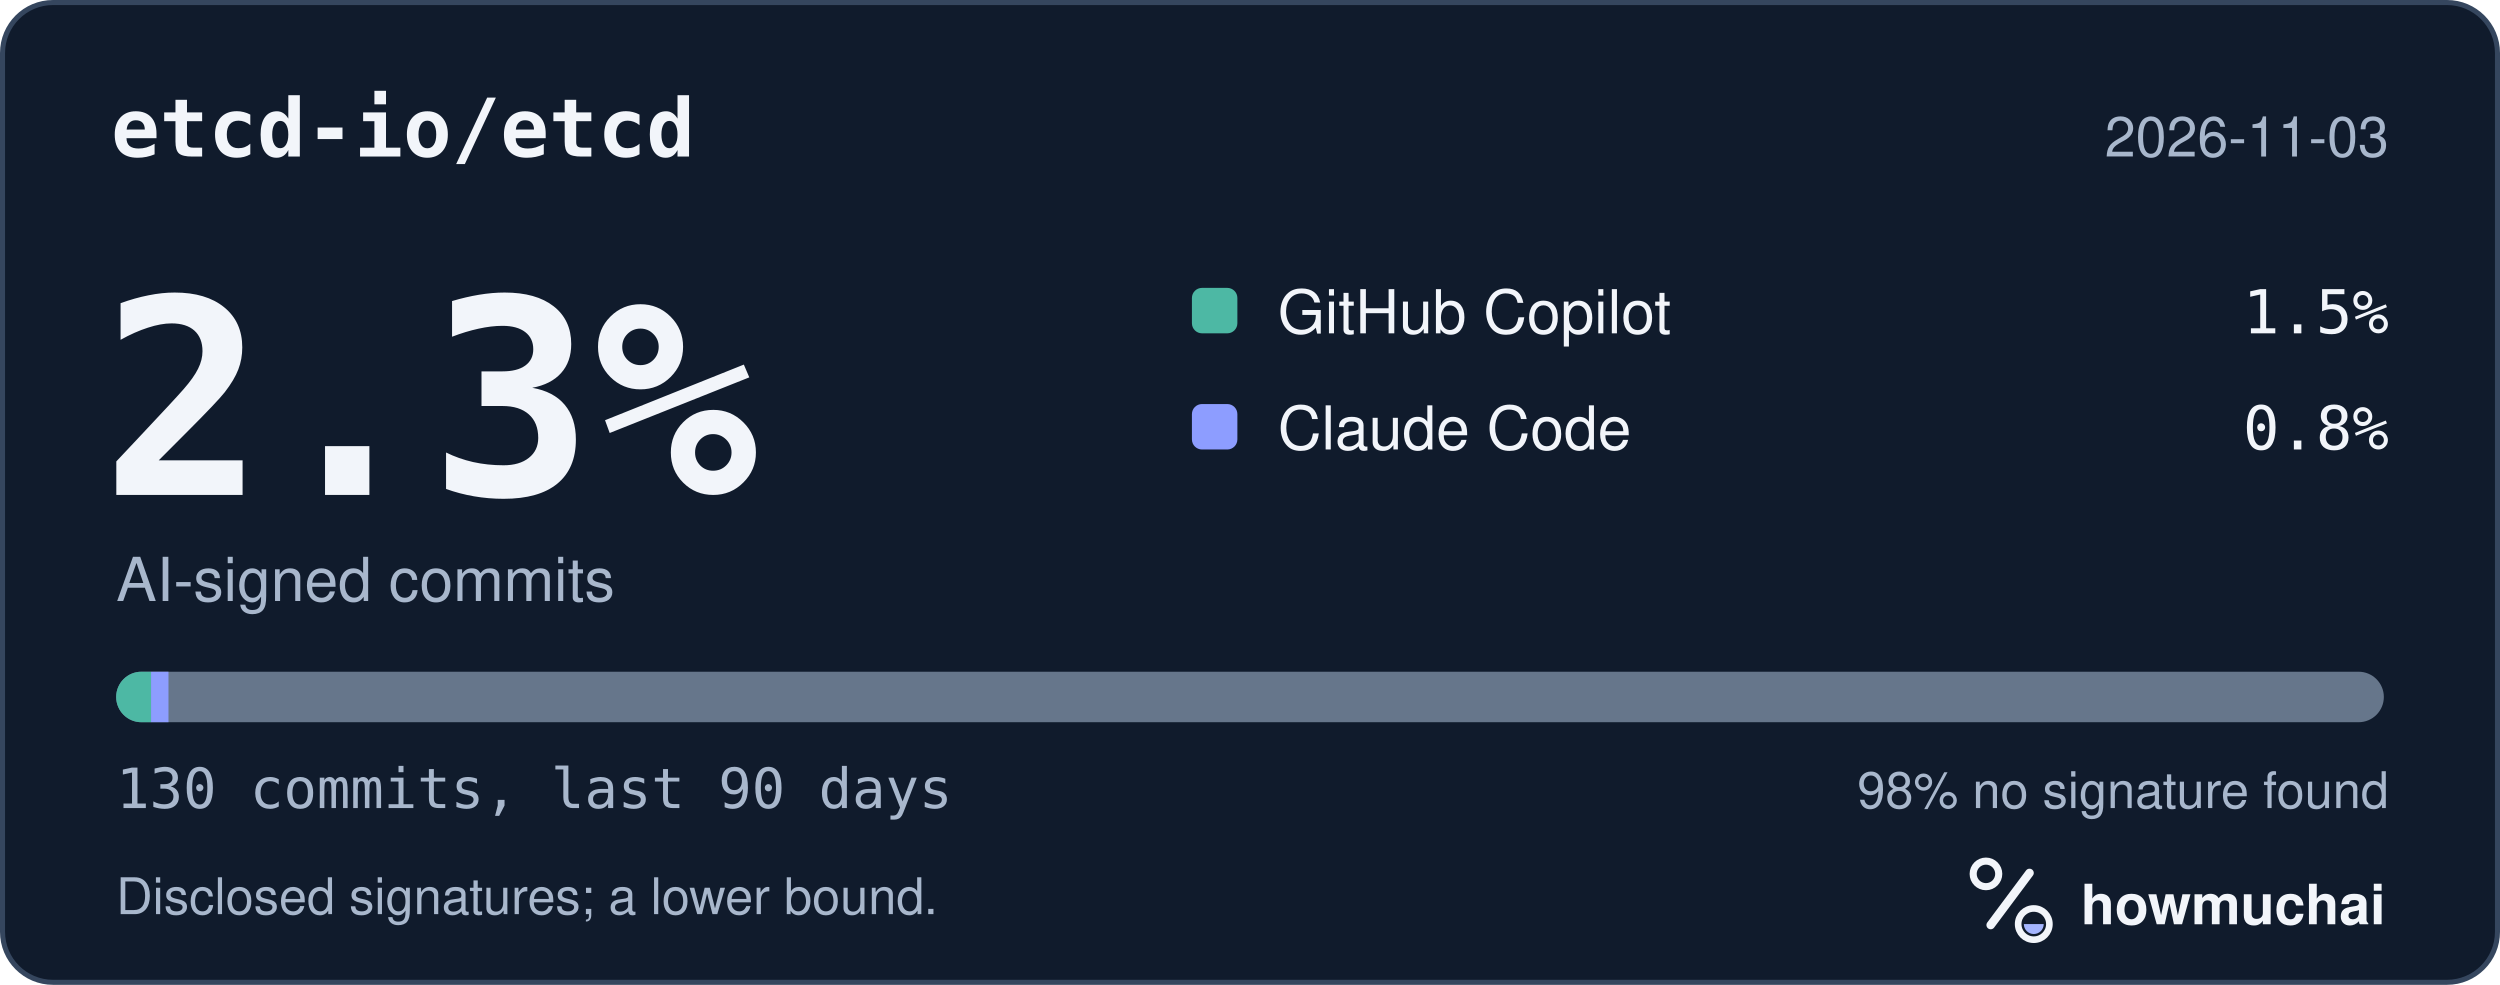
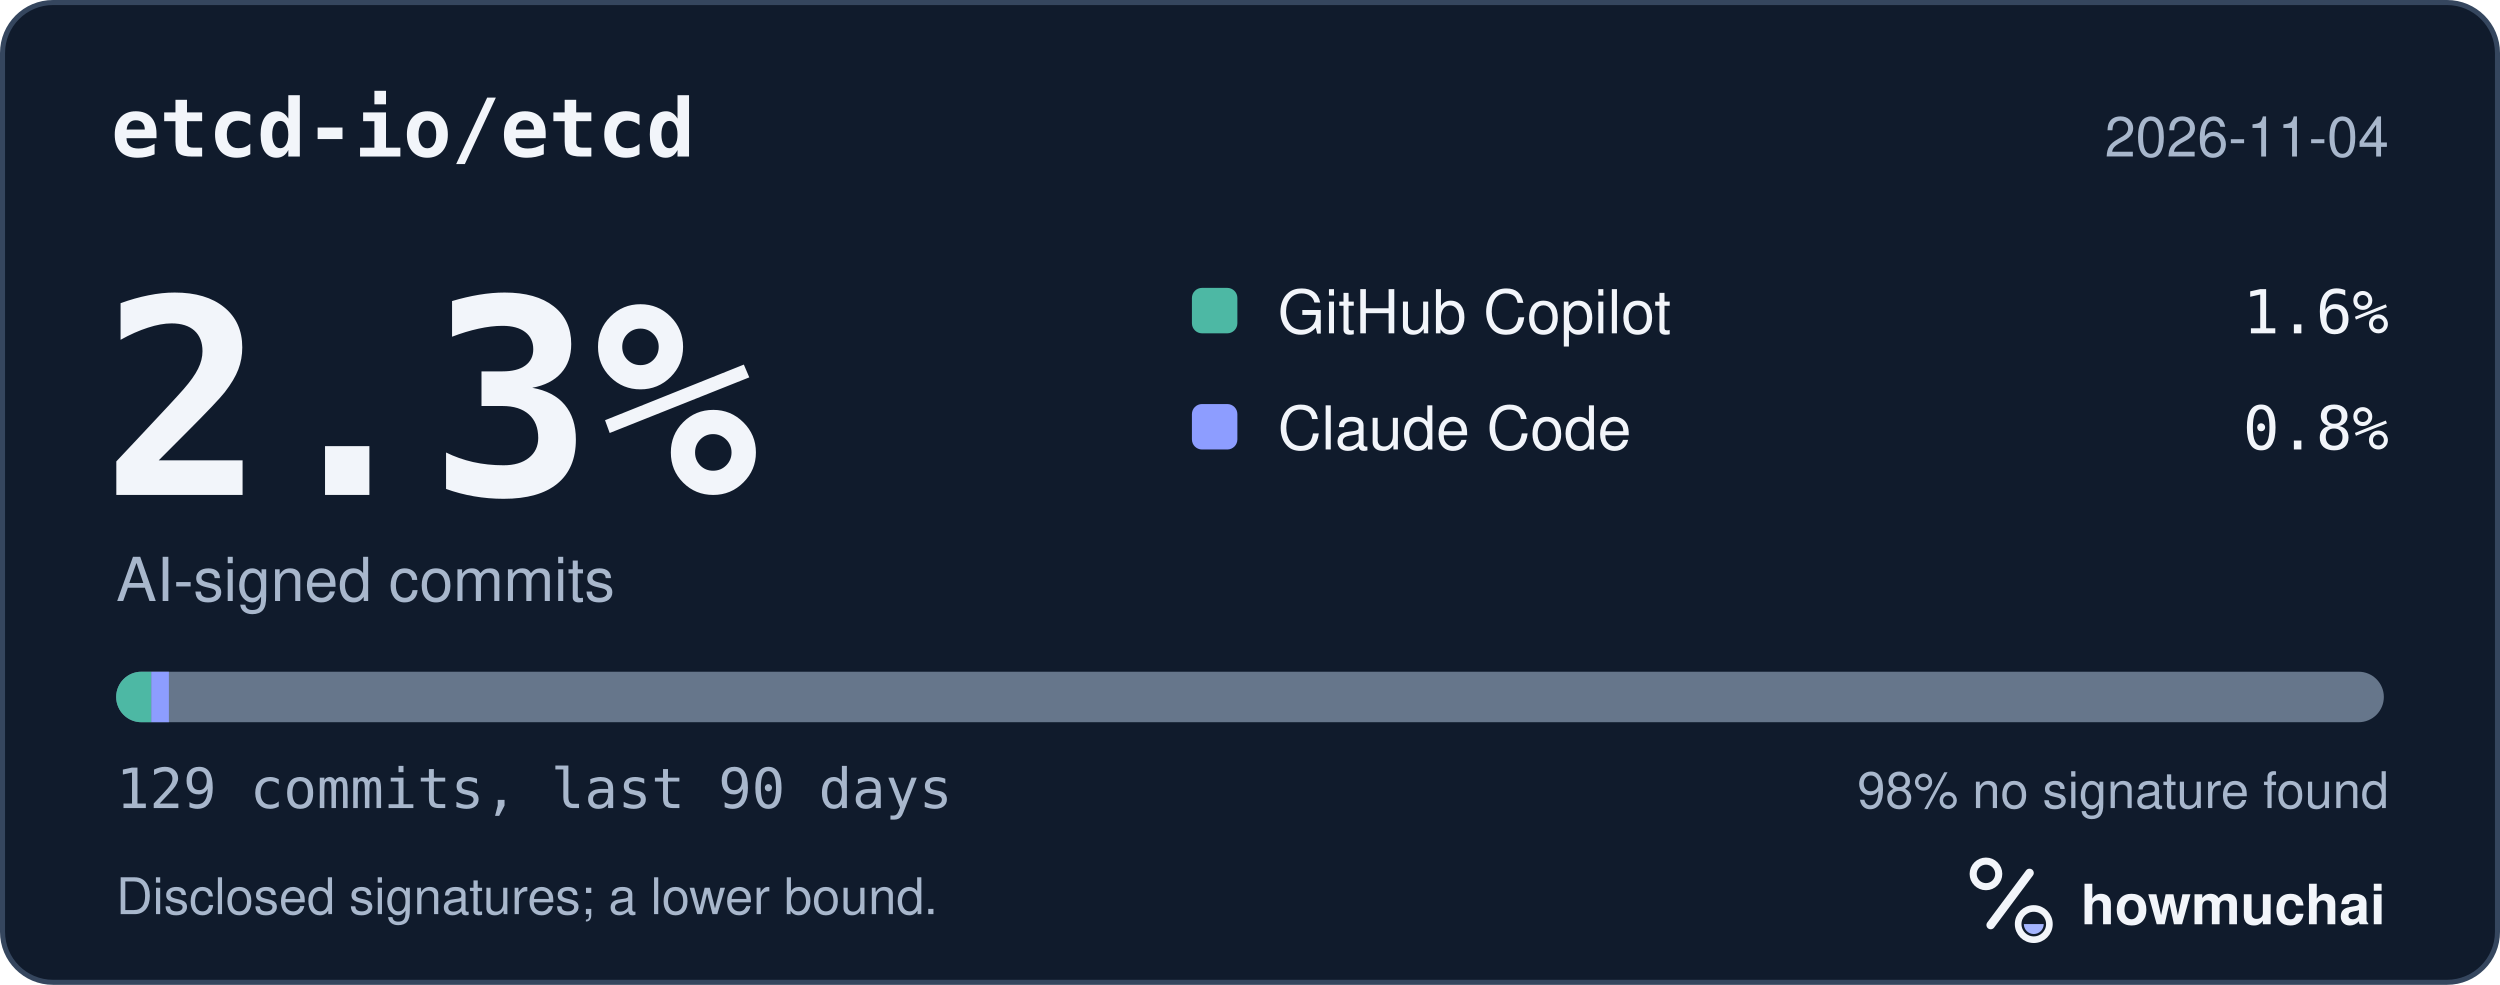
<svg xmlns="http://www.w3.org/2000/svg" width="495" height="195" viewBox="0 0 495 195" role="img" aria-labelledby="hm-t hm-d">
  <rect x="0.5" y="0.5" width="494" height="194" rx="10" fill="#101B2C" stroke="#35465E" />
  <text x="22" y="31" fill="#F2F5FA" font-family="ui-monospace, SF Mono, Menlo, Consolas, IBM Plex Mono, monospace" font-size="16" font-weight="600">etcd-io/etcd</text>
-   <text x="473" y="31" fill="#A8B7CC" font-family="-apple-system, BlinkMacSystemFont, Segoe UI, Helvetica, Arial, Fira Sans, sans-serif" font-size="11" text-anchor="end">2026-11-03</text>
+   <text x="473" y="31" fill="#A8B7CC" font-family="-apple-system, BlinkMacSystemFont, Segoe UI, Helvetica, Arial, Fira Sans, sans-serif" font-size="11" text-anchor="end">2026-11-04</text>
  <text x="20" y="98" fill="#F2F5FA" font-family="ui-monospace, SF Mono, Menlo, Consolas, IBM Plex Mono, monospace" font-size="54" font-weight="700">2.3%</text>
  <text x="23" y="119" fill="#A8B7CC" font-family="-apple-system, BlinkMacSystemFont, Segoe UI, Helvetica, Arial, Fira Sans, sans-serif" font-size="12">AI-signed commits</text>
  <rect x="236" y="57" width="9" height="9" rx="2" fill="#4DB8A4" />
  <text x="253" y="66" fill="#F2F5FA" font-family="-apple-system, BlinkMacSystemFont, Segoe UI, Helvetica, Arial, Fira Sans, sans-serif" font-size="12">GitHub Copilot</text>
-   <text x="473" y="66" fill="#F2F5FA" font-family="ui-monospace, SF Mono, Menlo, Consolas, IBM Plex Mono, monospace" font-size="12" text-anchor="end">1.5%</text>
+   <text x="473" y="66" fill="#F2F5FA" font-family="ui-monospace, SF Mono, Menlo, Consolas, IBM Plex Mono, monospace" font-size="12" text-anchor="end">1.6%</text>
  <rect x="236" y="80" width="9" height="9" rx="2" fill="#8D9DFF" />
  <text x="253" y="89" fill="#F2F5FA" font-family="-apple-system, BlinkMacSystemFont, Segoe UI, Helvetica, Arial, Fira Sans, sans-serif" font-size="12">Claude Code</text>
  <text x="473" y="89" fill="#F2F5FA" font-family="ui-monospace, SF Mono, Menlo, Consolas, IBM Plex Mono, monospace" font-size="12" text-anchor="end">0.8%</text>
  <defs>
    <clipPath id="hm-bar">
      <rect x="23" y="133" width="449" height="10" rx="5" />
    </clipPath>
  </defs>
  <rect x="23" y="133" width="449" height="10" rx="5" fill="#66768B" />
  <g clip-path="url(#hm-bar)">
-     <rect x="23.00" y="133" width="6.91" height="10" fill="#4DB8A4" />
-     <rect x="29.91" y="133" width="3.45" height="10" fill="#8D9DFF" />
+     <rect x="23.00" y="133" width="6.96" height="10" fill="#4DB8A4" />
+     <rect x="29.96" y="133" width="3.48" height="10" fill="#8D9DFF" />
  </g>
-   <text x="23" y="160" fill="#A8B7CC" font-family="ui-monospace, SF Mono, Menlo, Consolas, IBM Plex Mono, monospace" font-size="11">130 commits, last 90 days</text>
+   <text x="23" y="160" fill="#A8B7CC" font-family="ui-monospace, SF Mono, Menlo, Consolas, IBM Plex Mono, monospace" font-size="11">129 commits, last 90 days</text>
  <text x="473" y="160" fill="#A8B7CC" font-family="-apple-system, BlinkMacSystemFont, Segoe UI, Helvetica, Arial, Fira Sans, sans-serif" font-size="10" text-anchor="end">98% no signature found</text>
  <text x="23" y="181" fill="#A8B7CC" font-family="-apple-system, BlinkMacSystemFont, Segoe UI, Helvetica, Arial, Fira Sans, sans-serif" font-size="10">Disclosed signatures; a lower bound.</text>
  <g transform="translate(386 166) scale(0.046875)">
    <circle cx="154" cy="150" r="54" fill="none" stroke="#F2F5FA" stroke-width="30" />
    <path d="M174 366 338 146" fill="none" stroke="#F2F5FA" stroke-width="36" stroke-linecap="round" />
    <circle cx="356" cy="362" r="66" fill="none" stroke="#F2F5FA" stroke-width="28" />
    <path d="M314 362a42 42 0 0 0 84 0Z" fill="#A4B5FF" />
  </g>
  <text x="412" y="183" fill="#F2F5FA" font-family="-apple-system, BlinkMacSystemFont, Segoe UI, Helvetica, Arial, Fira Sans, sans-serif" font-size="11" font-weight="650">howmuchai</text>
</svg>
